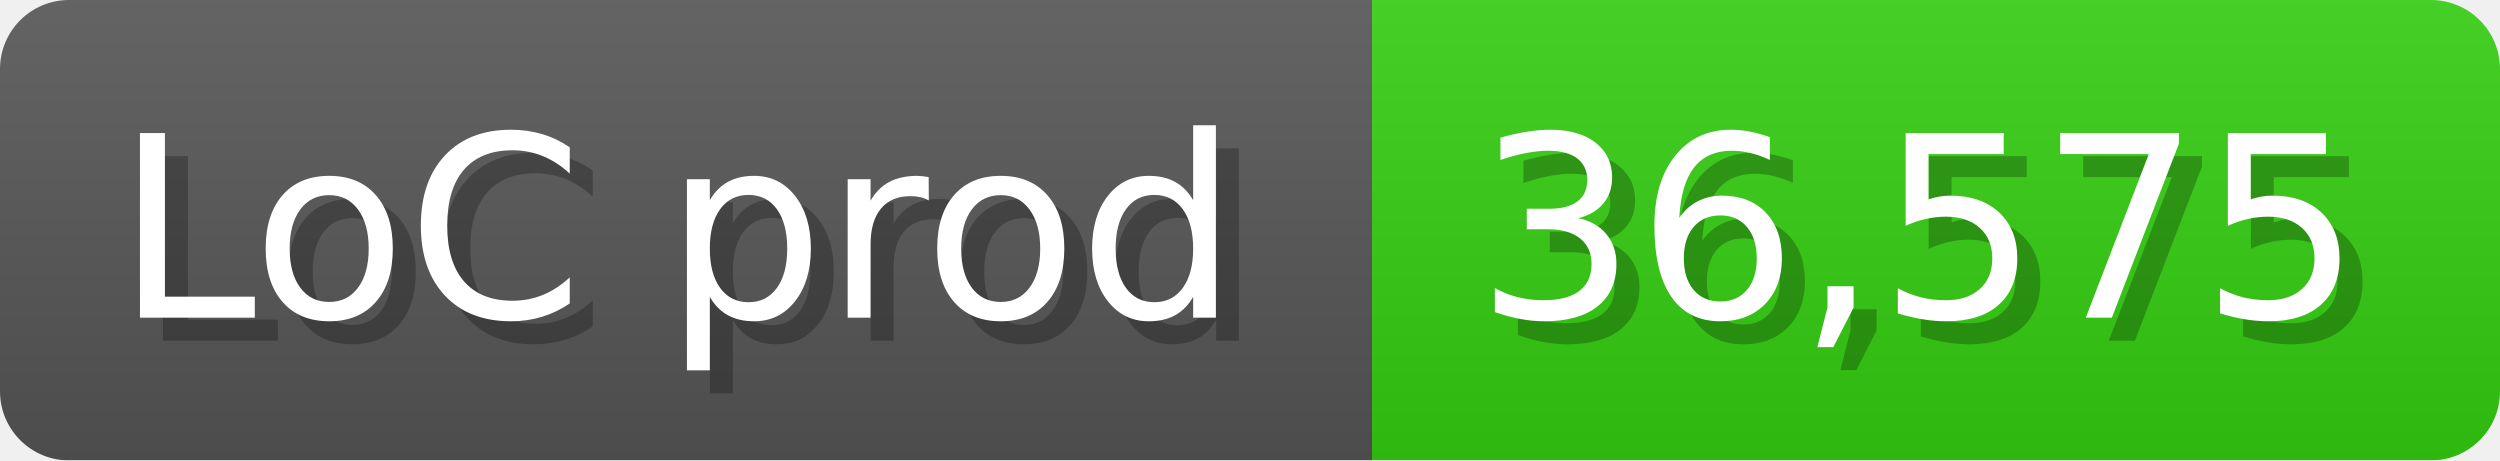
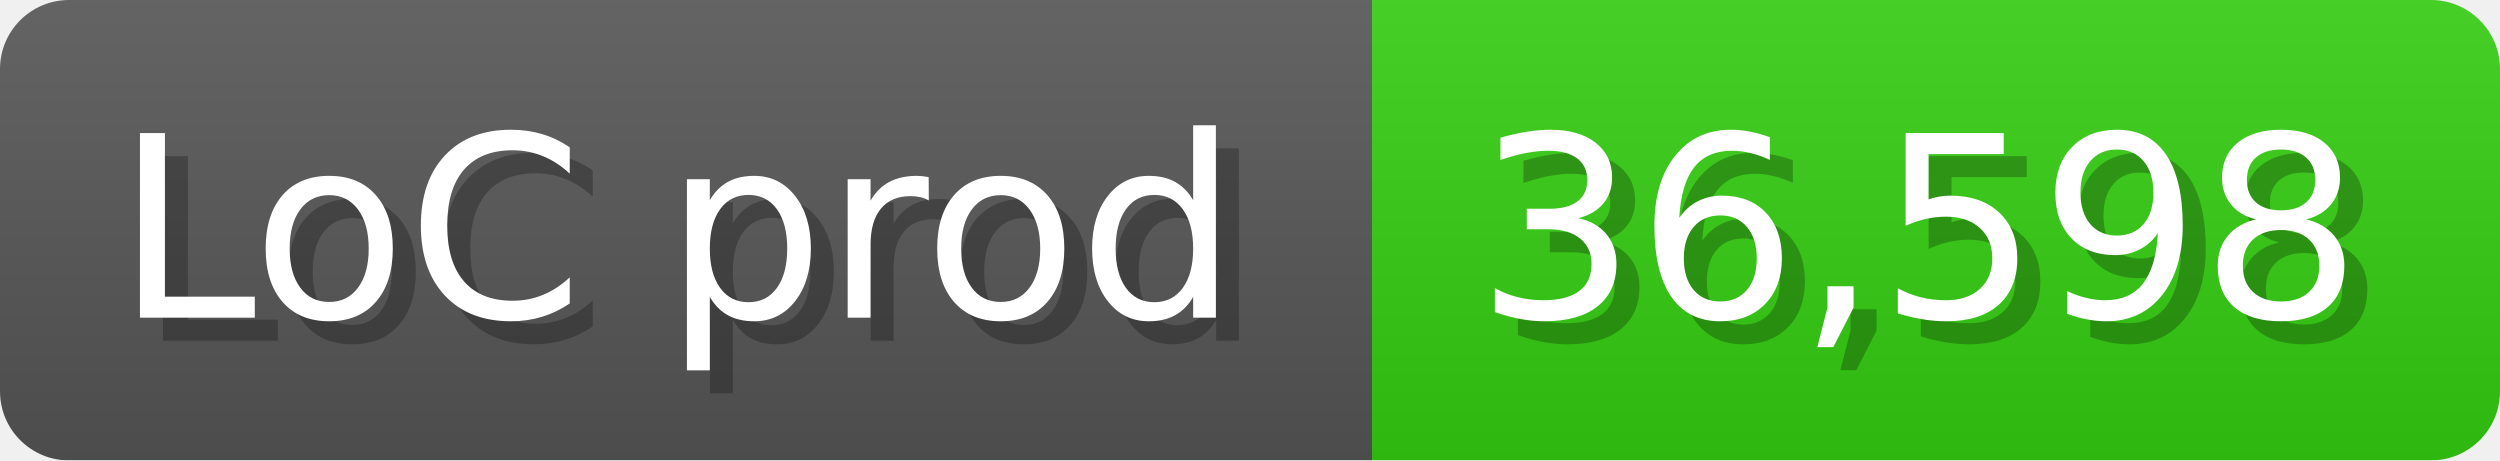
<svg xmlns="http://www.w3.org/2000/svg" width="108.6" height="20" viewBox="0 0 1086 200">
  <linearGradient id="a" x2="0" y2="100%">
    <stop offset="0" stop-opacity=".1" stop-color="#EEE" />
    <stop offset="1" stop-opacity=".1" />
  </linearGradient>
  <mask id="m">
    <rect width="1086" height="200" rx="30" fill="#FFF" />
  </mask>
  <g mask="url(#m)">
    <rect width="596" height="200" fill="#555" />
    <rect width="490" height="200" fill="#3C1" x="596" />
    <rect width="1086" height="200" fill="url(#a)" />
  </g>
  <g fill="#fff" text-anchor="start" font-family="Verdana,DejaVu Sans,sans-serif" font-size="110">
    <text x="60" y="148" textLength="496" fill="#000" opacity="0.25">LoC prod</text>
    <text x="50" y="138" textLength="496">LoC prod</text>
-     <text x="651" y="148" textLength="390" fill="#000" opacity="0.25">36,575</text>
-     <text x="641" y="138" textLength="390">36,575</text>
+     <text x="651" y="148" textLength="390" fill="#000" opacity="0.25">36,598</text>
+     <text x="641" y="138" textLength="390">36,598</text>
  </g>
</svg>
